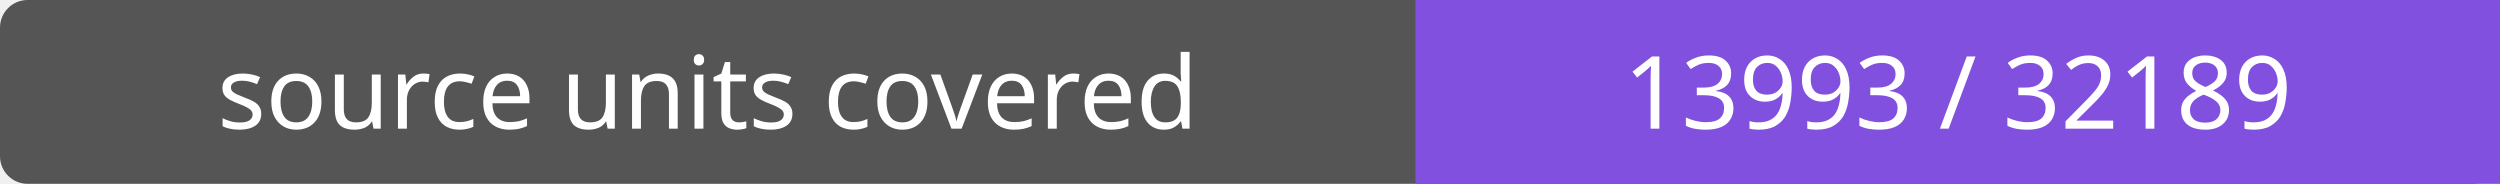
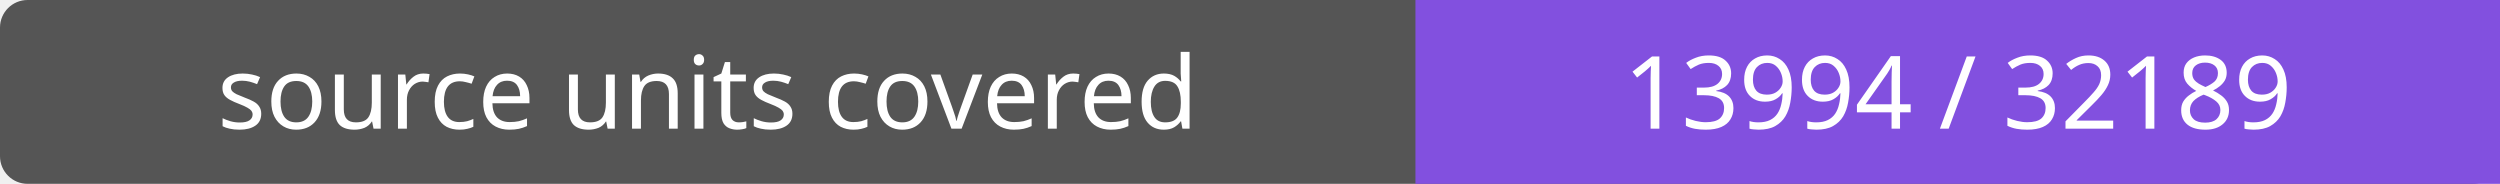
- <svg xmlns="http://www.w3.org/2000/svg" width="272" height="20" role="img" aria-label="source units covered: 13993 / 32189">
+ <svg xmlns="http://www.w3.org/2000/svg" width="272" height="20" role="img" aria-label="source units covered: 13994 / 32189">
  <rect width="272" height="20" rx="3" fill="#555" />
  <path fill="#8250df" d="M154 0h118v20H154z" />
  <g fill="#fff" text-anchor="middle" font-family="Verdana,sans-serif" font-size="11">
    <text x="77.0" y="14">source units covered</text>
-     <text x="213.0" y="14">13993 / 32189</text>
+     <text x="213.0" y="14">13994 / 32189</text>
  </g>
</svg>
